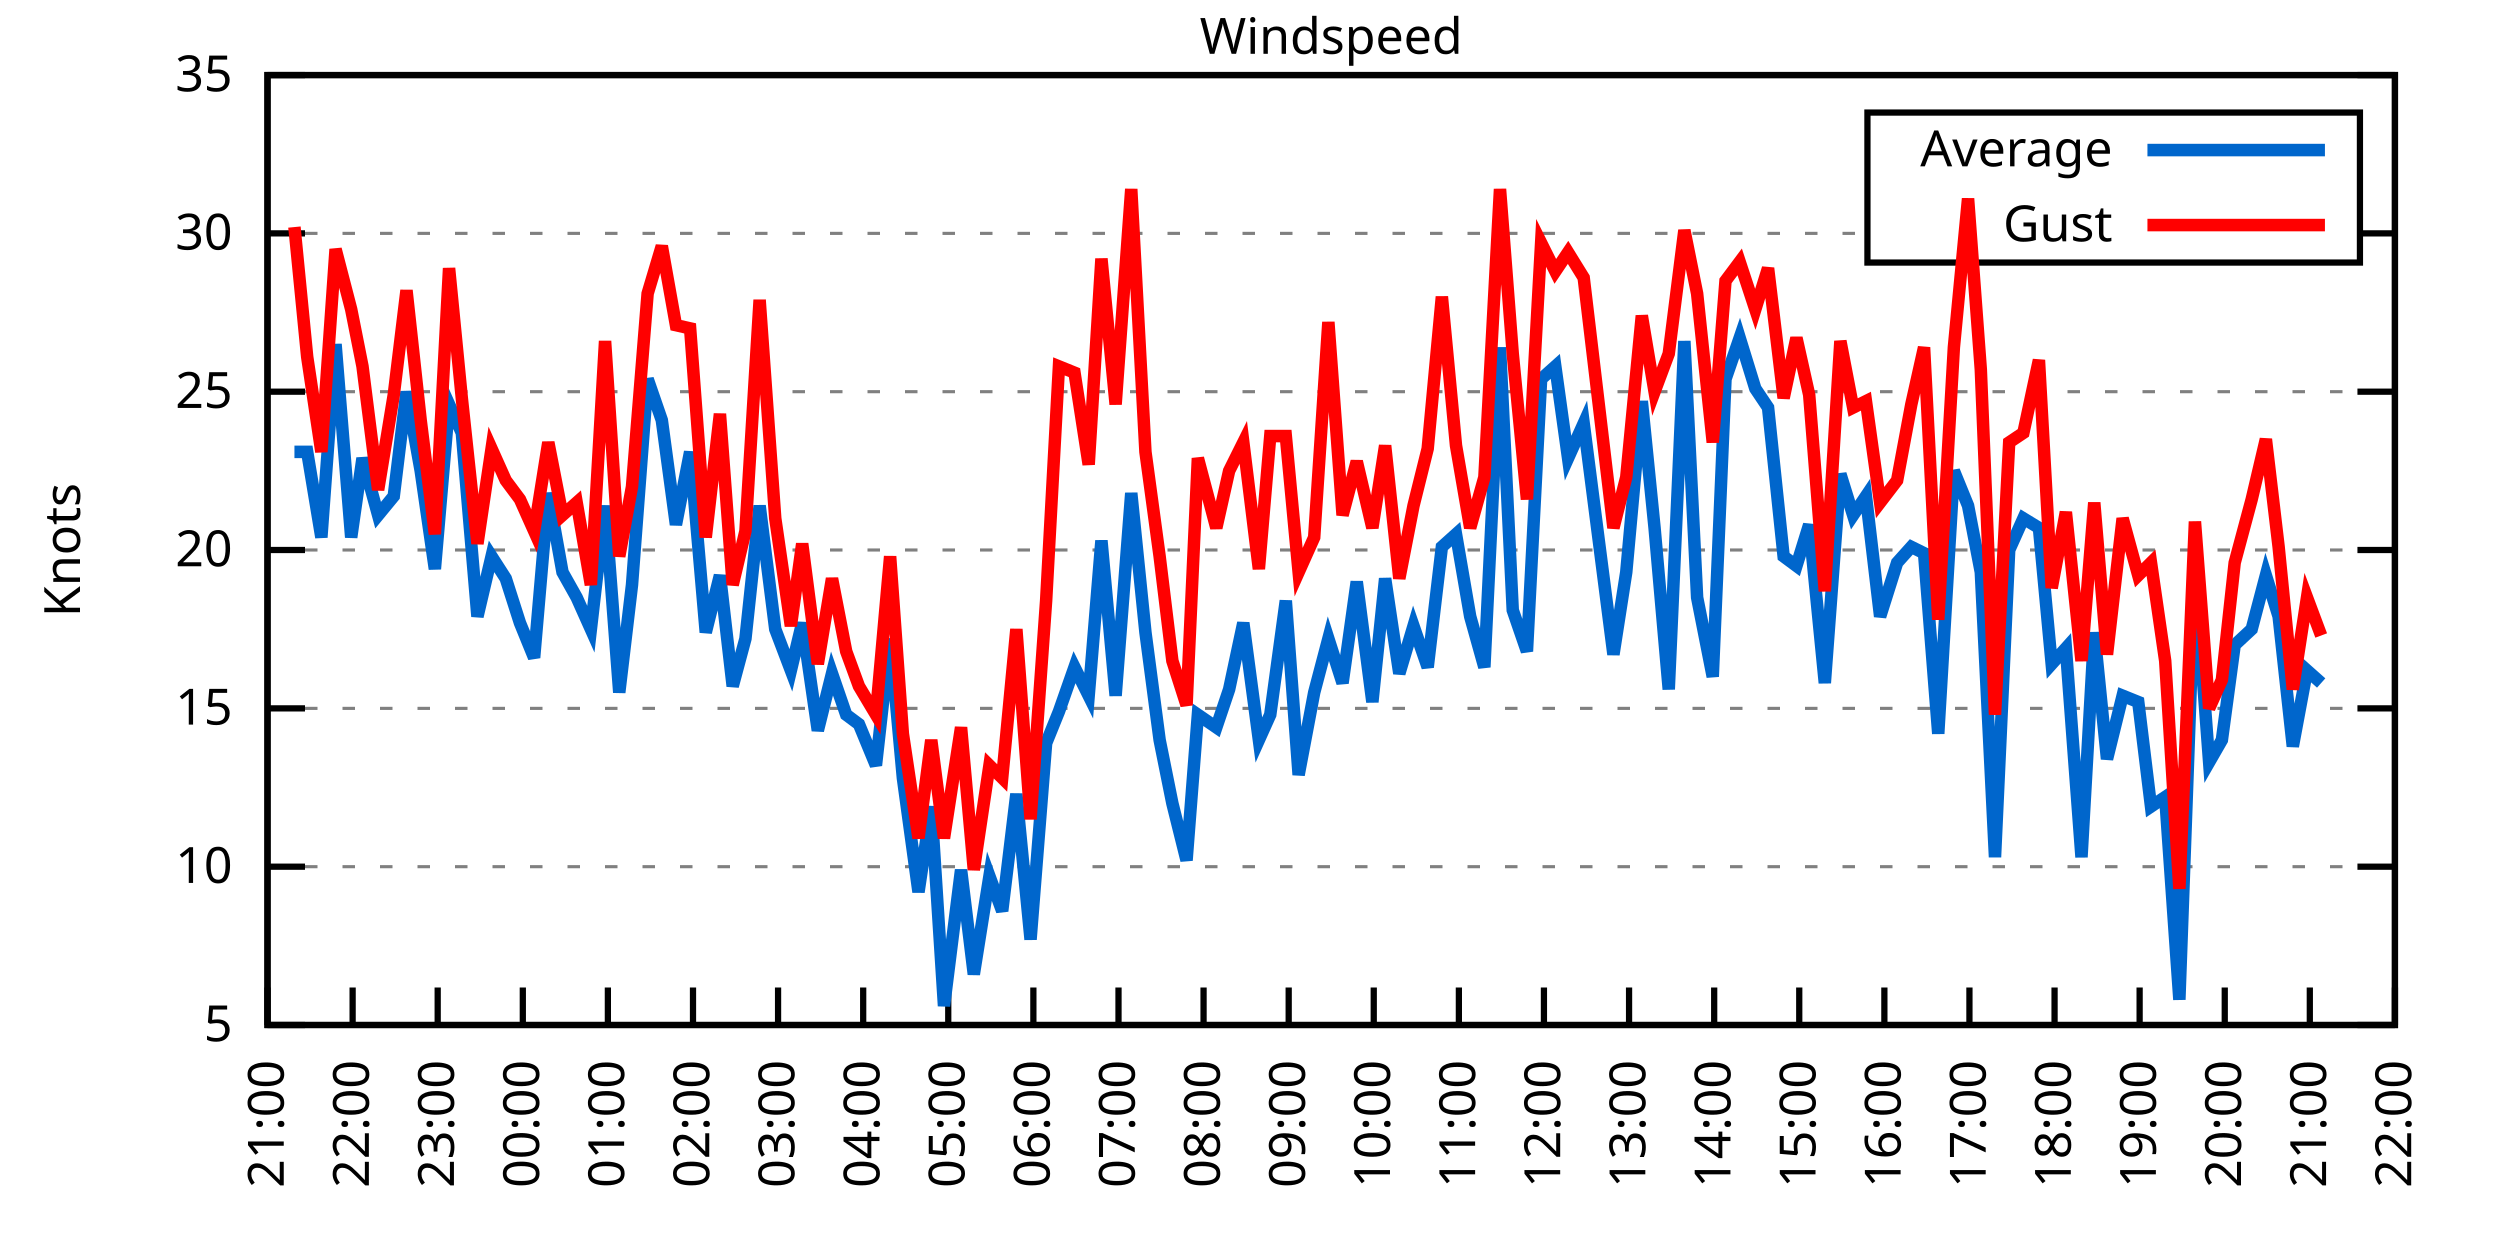
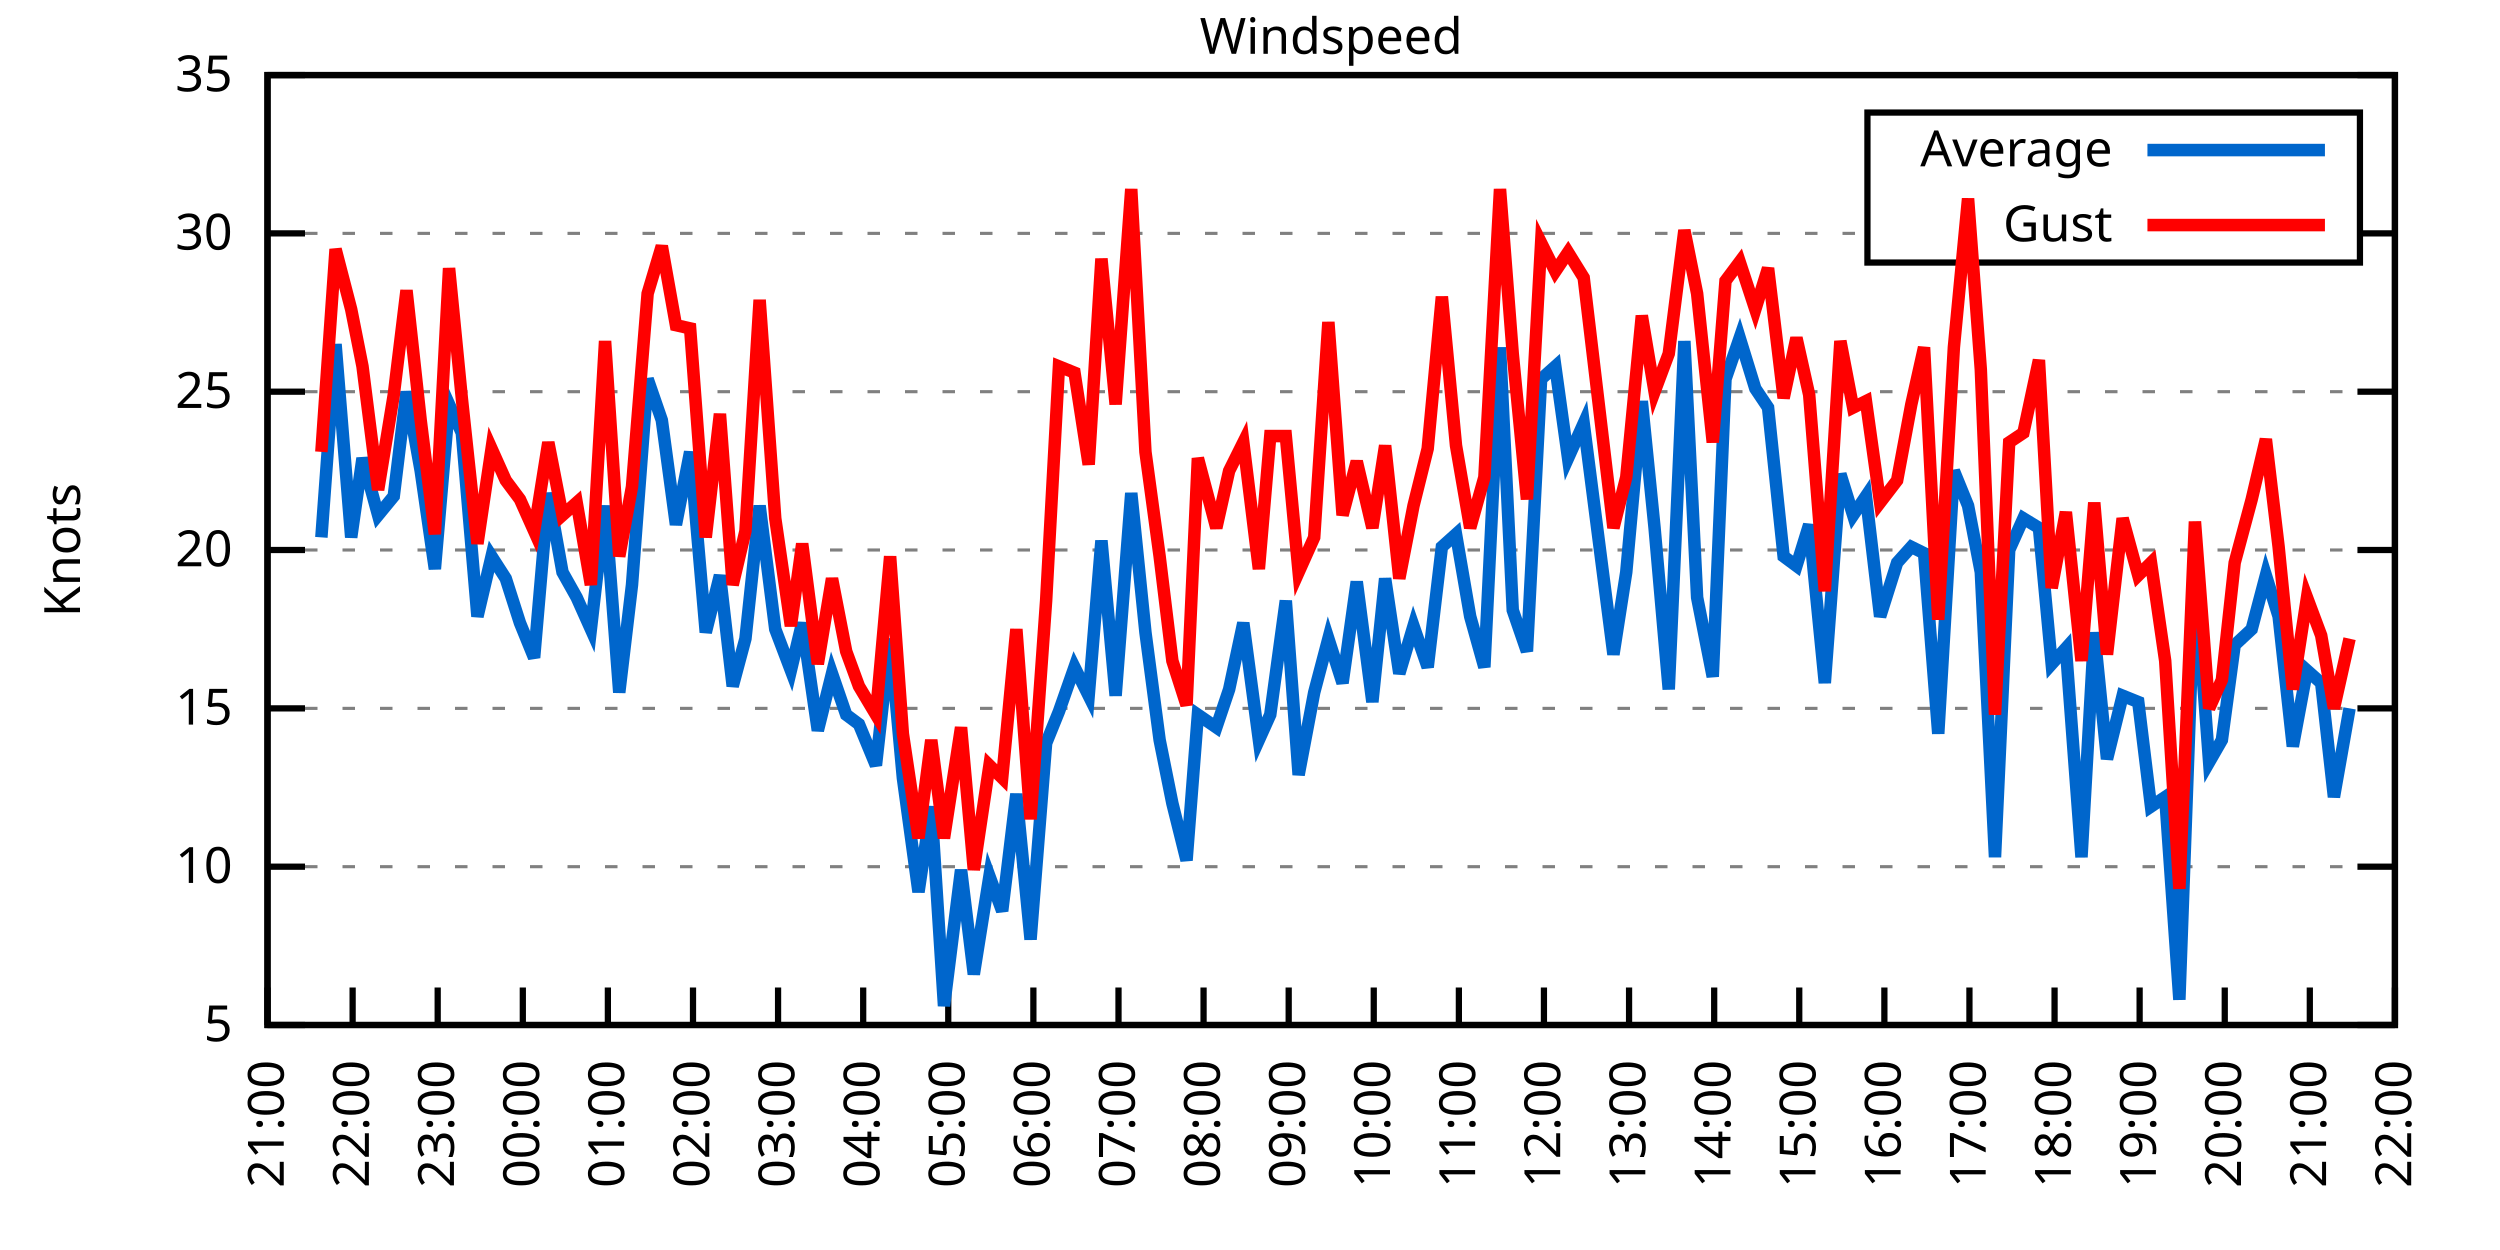
<svg xmlns="http://www.w3.org/2000/svg" xmlns:xlink="http://www.w3.org/1999/xlink" width="400" height="200" viewBox="0 0 400 200">
  <g id="gnuplot_canvas">
    <rect x="0" y="0" width="400" height="200" fill="none" />
    <defs>
      <circle id="gpDot" r="0.5" stroke-width="0.5" stroke="currentColor" />
      <path id="gpPt0" stroke-width="0.333" stroke="currentColor" d="M-1,0 h2 M0,-1 v2" />
      <path id="gpPt1" stroke-width="0.333" stroke="currentColor" d="M-1,-1 L1,1 M1,-1 L-1,1" />
      <path id="gpPt2" stroke-width="0.333" stroke="currentColor" d="M-1,0 L1,0 M0,-1 L0,1 M-1,-1 L1,1 M-1,1 L1,-1" />
      <rect id="gpPt3" stroke-width="0.333" stroke="currentColor" x="-1" y="-1" width="2" height="2" />
      <rect id="gpPt4" stroke-width="0.333" stroke="currentColor" fill="currentColor" x="-1" y="-1" width="2" height="2" />
      <circle id="gpPt5" stroke-width="0.333" stroke="currentColor" cx="0" cy="0" r="1" />
      <use xlink:href="#gpPt5" id="gpPt6" fill="currentColor" stroke="none" />
      <path id="gpPt7" stroke-width="0.333" stroke="currentColor" d="M0,-1.33 L-1.33,0.67 L1.33,0.67 z" />
      <use xlink:href="#gpPt7" id="gpPt8" fill="currentColor" stroke="none" />
      <use xlink:href="#gpPt7" id="gpPt9" stroke="currentColor" transform="rotate(180)" />
      <use xlink:href="#gpPt9" id="gpPt10" fill="currentColor" stroke="none" />
      <use xlink:href="#gpPt3" id="gpPt11" stroke="currentColor" transform="rotate(45)" />
      <use xlink:href="#gpPt11" id="gpPt12" fill="currentColor" stroke="none" />
      <path id="gpPt13" stroke-width="0.333" stroke="currentColor" d="M0,1.330 L1.265,0.411 L0.782,-1.067 L-0.782,-1.076 L-1.265,0.411 z" />
      <use xlink:href="#gpPt13" id="gpPt14" fill="currentColor" stroke="none" />
      <filter id="textbox" filterUnits="objectBoundingBox" x="0" y="0" height="1" width="1">
        <feFlood flood-color="white" flood-opacity="1" result="bgnd" />
        <feComposite in="SourceGraphic" in2="bgnd" operator="atop" />
      </filter>
      <filter id="greybox" filterUnits="objectBoundingBox" x="0" y="0" height="1" width="1">
        <feFlood flood-color="lightgrey" flood-opacity="1" result="grey" />
        <feComposite in="SourceGraphic" in2="grey" operator="atop" />
      </filter>
    </defs>
    <g fill="none" color="white" stroke="currentColor" stroke-width="1.00" stroke-linecap="butt" stroke-linejoin="miter">
</g>
    <g fill="none" color="black" stroke="currentColor" stroke-width="1.00" stroke-linecap="butt" stroke-linejoin="miter">
      <g stroke="none" shape-rendering="crispEdges">
        <polygon fill="rgb(255, 255, 255)" points="42.80,164.00 383.18,164.00 383.18,12.02 42.80,12.02 " />
      </g>
    </g>
    <g fill="none" color="black" stroke="currentColor" stroke-width="1.00" stroke-linecap="butt" stroke-linejoin="miter">
</g>
    <g fill="none" color="black" stroke="black" stroke-width="0.50" stroke-linecap="butt" stroke-linejoin="miter">
</g>
    <g fill="none" color="gray" stroke="currentColor" stroke-width="0.50" stroke-linecap="butt" stroke-linejoin="miter">
      <path stroke="gray" stroke-dasharray="2,4" class="gridline" d="M42.80,164.00 L383.19,164.00  " />
    </g>
    <g fill="none" color="gray" stroke="gray" stroke-width="1.00" stroke-linecap="butt" stroke-linejoin="miter">
</g>
    <g fill="none" color="black" stroke="currentColor" stroke-width="1.00" stroke-linecap="butt" stroke-linejoin="miter">
      <path stroke="black" d="M42.80,164.00 L48.80,164.00 M383.19,164.00 L377.19,164.00  " />
      <g transform="translate(37.20,166.60)" stroke="none" fill="black" font-family="Sans" font-size="8.00" text-anchor="end">
        <text>
          <tspan font-family="Sans"> 5</tspan>
        </text>
      </g>
    </g>
    <g fill="none" color="black" stroke="currentColor" stroke-width="1.00" stroke-linecap="butt" stroke-linejoin="miter">
</g>
    <g fill="none" color="black" stroke="black" stroke-width="0.50" stroke-linecap="butt" stroke-linejoin="miter">
</g>
    <g fill="none" color="gray" stroke="currentColor" stroke-width="0.50" stroke-linecap="butt" stroke-linejoin="miter">
      <path stroke="gray" stroke-dasharray="2,4" class="gridline" d="M42.80,138.67 L383.19,138.67  " />
    </g>
    <g fill="none" color="gray" stroke="gray" stroke-width="1.00" stroke-linecap="butt" stroke-linejoin="miter">
</g>
    <g fill="none" color="black" stroke="currentColor" stroke-width="1.00" stroke-linecap="butt" stroke-linejoin="miter">
      <path stroke="black" d="M42.80,138.67 L48.80,138.67 M383.19,138.67 L377.19,138.67  " />
      <g transform="translate(37.20,141.27)" stroke="none" fill="black" font-family="Sans" font-size="8.00" text-anchor="end">
        <text>
          <tspan font-family="Sans"> 10</tspan>
        </text>
      </g>
    </g>
    <g fill="none" color="black" stroke="currentColor" stroke-width="1.00" stroke-linecap="butt" stroke-linejoin="miter">
</g>
    <g fill="none" color="black" stroke="black" stroke-width="0.50" stroke-linecap="butt" stroke-linejoin="miter">
</g>
    <g fill="none" color="gray" stroke="currentColor" stroke-width="0.50" stroke-linecap="butt" stroke-linejoin="miter">
      <path stroke="gray" stroke-dasharray="2,4" class="gridline" d="M42.80,113.34 L383.19,113.34  " />
    </g>
    <g fill="none" color="gray" stroke="gray" stroke-width="1.00" stroke-linecap="butt" stroke-linejoin="miter">
</g>
    <g fill="none" color="black" stroke="currentColor" stroke-width="1.00" stroke-linecap="butt" stroke-linejoin="miter">
      <path stroke="black" d="M42.80,113.34 L48.80,113.34 M383.19,113.34 L377.19,113.34  " />
      <g transform="translate(37.20,115.94)" stroke="none" fill="black" font-family="Sans" font-size="8.00" text-anchor="end">
        <text>
          <tspan font-family="Sans"> 15</tspan>
        </text>
      </g>
    </g>
    <g fill="none" color="black" stroke="currentColor" stroke-width="1.00" stroke-linecap="butt" stroke-linejoin="miter">
</g>
    <g fill="none" color="black" stroke="black" stroke-width="0.50" stroke-linecap="butt" stroke-linejoin="miter">
</g>
    <g fill="none" color="gray" stroke="currentColor" stroke-width="0.50" stroke-linecap="butt" stroke-linejoin="miter">
      <path stroke="gray" stroke-dasharray="2,4" class="gridline" d="M42.80,88.00 L383.19,88.00  " />
    </g>
    <g fill="none" color="gray" stroke="gray" stroke-width="1.00" stroke-linecap="butt" stroke-linejoin="miter">
</g>
    <g fill="none" color="black" stroke="currentColor" stroke-width="1.00" stroke-linecap="butt" stroke-linejoin="miter">
      <path stroke="black" d="M42.80,88.00 L48.80,88.00 M383.19,88.00 L377.19,88.00  " />
      <g transform="translate(37.20,90.60)" stroke="none" fill="black" font-family="Sans" font-size="8.00" text-anchor="end">
        <text>
          <tspan font-family="Sans"> 20</tspan>
        </text>
      </g>
    </g>
    <g fill="none" color="black" stroke="currentColor" stroke-width="1.00" stroke-linecap="butt" stroke-linejoin="miter">
</g>
    <g fill="none" color="black" stroke="black" stroke-width="0.50" stroke-linecap="butt" stroke-linejoin="miter">
</g>
    <g fill="none" color="gray" stroke="currentColor" stroke-width="0.50" stroke-linecap="butt" stroke-linejoin="miter">
      <path stroke="gray" stroke-dasharray="2,4" class="gridline" d="M42.80,62.67 L383.19,62.67  " />
    </g>
    <g fill="none" color="gray" stroke="gray" stroke-width="1.00" stroke-linecap="butt" stroke-linejoin="miter">
</g>
    <g fill="none" color="black" stroke="currentColor" stroke-width="1.00" stroke-linecap="butt" stroke-linejoin="miter">
      <path stroke="black" d="M42.80,62.67 L48.80,62.67 M383.19,62.67 L377.19,62.67  " />
      <g transform="translate(37.20,65.27)" stroke="none" fill="black" font-family="Sans" font-size="8.00" text-anchor="end">
        <text>
          <tspan font-family="Sans"> 25</tspan>
        </text>
      </g>
    </g>
    <g fill="none" color="black" stroke="currentColor" stroke-width="1.00" stroke-linecap="butt" stroke-linejoin="miter">
</g>
    <g fill="none" color="black" stroke="black" stroke-width="0.50" stroke-linecap="butt" stroke-linejoin="miter">
</g>
    <g fill="none" color="gray" stroke="currentColor" stroke-width="0.50" stroke-linecap="butt" stroke-linejoin="miter">
      <path stroke="gray" stroke-dasharray="2,4" class="gridline" d="M42.80,37.34 L298.79,37.34 M377.59,37.34 L383.19,37.34  " />
    </g>
    <g fill="none" color="gray" stroke="gray" stroke-width="1.00" stroke-linecap="butt" stroke-linejoin="miter">
</g>
    <g fill="none" color="black" stroke="currentColor" stroke-width="1.00" stroke-linecap="butt" stroke-linejoin="miter">
      <path stroke="black" d="M42.80,37.34 L48.80,37.34 M383.19,37.34 L377.19,37.34  " />
      <g transform="translate(37.20,39.94)" stroke="none" fill="black" font-family="Sans" font-size="8.00" text-anchor="end">
        <text>
          <tspan font-family="Sans"> 30</tspan>
        </text>
      </g>
    </g>
    <g fill="none" color="black" stroke="currentColor" stroke-width="1.00" stroke-linecap="butt" stroke-linejoin="miter">
</g>
    <g fill="none" color="black" stroke="black" stroke-width="0.50" stroke-linecap="butt" stroke-linejoin="miter">
</g>
    <g fill="none" color="gray" stroke="currentColor" stroke-width="0.50" stroke-linecap="butt" stroke-linejoin="miter">
      <path stroke="gray" stroke-dasharray="2,4" class="gridline" d="M42.80,12.01 L383.19,12.01  " />
    </g>
    <g fill="none" color="gray" stroke="gray" stroke-width="1.00" stroke-linecap="butt" stroke-linejoin="miter">
</g>
    <g fill="none" color="black" stroke="currentColor" stroke-width="1.00" stroke-linecap="butt" stroke-linejoin="miter">
      <path stroke="black" d="M42.80,12.01 L48.80,12.01 M383.19,12.01 L377.19,12.01  " />
      <g transform="translate(37.20,14.61)" stroke="none" fill="black" font-family="Sans" font-size="8.00" text-anchor="end">
        <text>
          <tspan font-family="Sans"> 35</tspan>
        </text>
      </g>
    </g>
    <g fill="none" color="black" stroke="currentColor" stroke-width="1.00" stroke-linecap="butt" stroke-linejoin="miter">
      <path stroke="black" d="M42.80,164.00 L42.80,158.00  " />
      <g transform="translate(45.40,169.60) rotate(270.00)" stroke="none" fill="black" font-family="Sans" font-size="8.00" text-anchor="end">
        <text>
          <tspan font-family="Sans">21:00</tspan>
        </text>
      </g>
    </g>
    <g fill="none" color="black" stroke="currentColor" stroke-width="1.00" stroke-linecap="butt" stroke-linejoin="miter">
      <path stroke="black" d="M56.42,164.00 L56.42,158.00  " />
      <g transform="translate(59.02,169.60) rotate(270.00)" stroke="none" fill="black" font-family="Sans" font-size="8.00" text-anchor="end">
        <text>
          <tspan font-family="Sans">22:00</tspan>
        </text>
      </g>
    </g>
    <g fill="none" color="black" stroke="currentColor" stroke-width="1.00" stroke-linecap="butt" stroke-linejoin="miter">
      <path stroke="black" d="M70.03,164.00 L70.03,158.00  " />
      <g transform="translate(72.63,169.60) rotate(270.00)" stroke="none" fill="black" font-family="Sans" font-size="8.00" text-anchor="end">
        <text>
          <tspan font-family="Sans">23:00</tspan>
        </text>
      </g>
    </g>
    <g fill="none" color="black" stroke="currentColor" stroke-width="1.00" stroke-linecap="butt" stroke-linejoin="miter">
      <path stroke="black" d="M83.65,164.00 L83.65,158.00  " />
      <g transform="translate(86.25,169.60) rotate(270.00)" stroke="none" fill="black" font-family="Sans" font-size="8.00" text-anchor="end">
        <text>
          <tspan font-family="Sans">00:00</tspan>
        </text>
      </g>
    </g>
    <g fill="none" color="black" stroke="currentColor" stroke-width="1.00" stroke-linecap="butt" stroke-linejoin="miter">
      <path stroke="black" d="M97.26,164.00 L97.26,158.00  " />
      <g transform="translate(99.86,169.60) rotate(270.00)" stroke="none" fill="black" font-family="Sans" font-size="8.00" text-anchor="end">
        <text>
          <tspan font-family="Sans">01:00</tspan>
        </text>
      </g>
    </g>
    <g fill="none" color="black" stroke="currentColor" stroke-width="1.00" stroke-linecap="butt" stroke-linejoin="miter">
      <path stroke="black" d="M110.88,164.00 L110.88,158.00  " />
      <g transform="translate(113.48,169.60) rotate(270.00)" stroke="none" fill="black" font-family="Sans" font-size="8.00" text-anchor="end">
        <text>
          <tspan font-family="Sans">02:00</tspan>
        </text>
      </g>
    </g>
    <g fill="none" color="black" stroke="currentColor" stroke-width="1.00" stroke-linecap="butt" stroke-linejoin="miter">
      <path stroke="black" d="M124.49,164.00 L124.49,158.00  " />
      <g transform="translate(127.09,169.60) rotate(270.00)" stroke="none" fill="black" font-family="Sans" font-size="8.00" text-anchor="end">
        <text>
          <tspan font-family="Sans">03:00</tspan>
        </text>
      </g>
    </g>
    <g fill="none" color="black" stroke="currentColor" stroke-width="1.00" stroke-linecap="butt" stroke-linejoin="miter">
      <path stroke="black" d="M138.11,164.00 L138.11,158.00  " />
      <g transform="translate(140.71,169.60) rotate(270.00)" stroke="none" fill="black" font-family="Sans" font-size="8.00" text-anchor="end">
        <text>
          <tspan font-family="Sans">04:00</tspan>
        </text>
      </g>
    </g>
    <g fill="none" color="black" stroke="currentColor" stroke-width="1.00" stroke-linecap="butt" stroke-linejoin="miter">
      <path stroke="black" d="M151.72,164.00 L151.72,158.00  " />
      <g transform="translate(154.32,169.60) rotate(270.00)" stroke="none" fill="black" font-family="Sans" font-size="8.00" text-anchor="end">
        <text>
          <tspan font-family="Sans">05:00</tspan>
        </text>
      </g>
    </g>
    <g fill="none" color="black" stroke="currentColor" stroke-width="1.00" stroke-linecap="butt" stroke-linejoin="miter">
      <path stroke="black" d="M165.34,164.00 L165.34,158.00  " />
      <g transform="translate(167.94,169.60) rotate(270.00)" stroke="none" fill="black" font-family="Sans" font-size="8.00" text-anchor="end">
        <text>
          <tspan font-family="Sans">06:00</tspan>
        </text>
      </g>
    </g>
    <g fill="none" color="black" stroke="currentColor" stroke-width="1.00" stroke-linecap="butt" stroke-linejoin="miter">
      <path stroke="black" d="M178.96,164.00 L178.96,158.00  " />
      <g transform="translate(181.56,169.60) rotate(270.00)" stroke="none" fill="black" font-family="Sans" font-size="8.00" text-anchor="end">
        <text>
          <tspan font-family="Sans">07:00</tspan>
        </text>
      </g>
    </g>
    <g fill="none" color="black" stroke="currentColor" stroke-width="1.00" stroke-linecap="butt" stroke-linejoin="miter">
      <path stroke="black" d="M192.57,164.00 L192.57,158.00  " />
      <g transform="translate(195.17,169.60) rotate(270.00)" stroke="none" fill="black" font-family="Sans" font-size="8.00" text-anchor="end">
        <text>
          <tspan font-family="Sans">08:00</tspan>
        </text>
      </g>
    </g>
    <g fill="none" color="black" stroke="currentColor" stroke-width="1.00" stroke-linecap="butt" stroke-linejoin="miter">
      <path stroke="black" d="M206.19,164.00 L206.19,158.00  " />
      <g transform="translate(208.79,169.60) rotate(270.00)" stroke="none" fill="black" font-family="Sans" font-size="8.00" text-anchor="end">
        <text>
          <tspan font-family="Sans">09:00</tspan>
        </text>
      </g>
    </g>
    <g fill="none" color="black" stroke="currentColor" stroke-width="1.00" stroke-linecap="butt" stroke-linejoin="miter">
      <path stroke="black" d="M219.80,164.00 L219.80,158.00  " />
      <g transform="translate(222.40,169.60) rotate(270.00)" stroke="none" fill="black" font-family="Sans" font-size="8.00" text-anchor="end">
        <text>
          <tspan font-family="Sans">10:00</tspan>
        </text>
      </g>
    </g>
    <g fill="none" color="black" stroke="currentColor" stroke-width="1.00" stroke-linecap="butt" stroke-linejoin="miter">
      <path stroke="black" d="M233.42,164.00 L233.42,158.00  " />
      <g transform="translate(236.02,169.60) rotate(270.00)" stroke="none" fill="black" font-family="Sans" font-size="8.00" text-anchor="end">
        <text>
          <tspan font-family="Sans">11:00</tspan>
        </text>
      </g>
    </g>
    <g fill="none" color="black" stroke="currentColor" stroke-width="1.00" stroke-linecap="butt" stroke-linejoin="miter">
      <path stroke="black" d="M247.03,164.00 L247.03,158.00  " />
      <g transform="translate(249.63,169.60) rotate(270.00)" stroke="none" fill="black" font-family="Sans" font-size="8.00" text-anchor="end">
        <text>
          <tspan font-family="Sans">12:00</tspan>
        </text>
      </g>
    </g>
    <g fill="none" color="black" stroke="currentColor" stroke-width="1.00" stroke-linecap="butt" stroke-linejoin="miter">
      <path stroke="black" d="M260.65,164.00 L260.65,158.00  " />
      <g transform="translate(263.25,169.60) rotate(270.00)" stroke="none" fill="black" font-family="Sans" font-size="8.00" text-anchor="end">
        <text>
          <tspan font-family="Sans">13:00</tspan>
        </text>
      </g>
    </g>
    <g fill="none" color="black" stroke="currentColor" stroke-width="1.00" stroke-linecap="butt" stroke-linejoin="miter">
      <path stroke="black" d="M274.27,164.00 L274.27,158.00  " />
      <g transform="translate(276.87,169.60) rotate(270.00)" stroke="none" fill="black" font-family="Sans" font-size="8.00" text-anchor="end">
        <text>
          <tspan font-family="Sans">14:00</tspan>
        </text>
      </g>
    </g>
    <g fill="none" color="black" stroke="currentColor" stroke-width="1.00" stroke-linecap="butt" stroke-linejoin="miter">
      <path stroke="black" d="M287.88,164.00 L287.88,158.00  " />
      <g transform="translate(290.48,169.60) rotate(270.00)" stroke="none" fill="black" font-family="Sans" font-size="8.00" text-anchor="end">
        <text>
          <tspan font-family="Sans">15:00</tspan>
        </text>
      </g>
    </g>
    <g fill="none" color="black" stroke="currentColor" stroke-width="1.00" stroke-linecap="butt" stroke-linejoin="miter">
      <path stroke="black" d="M301.50,164.00 L301.50,158.00  " />
      <g transform="translate(304.10,169.60) rotate(270.00)" stroke="none" fill="black" font-family="Sans" font-size="8.00" text-anchor="end">
        <text>
          <tspan font-family="Sans">16:00</tspan>
        </text>
      </g>
    </g>
    <g fill="none" color="black" stroke="currentColor" stroke-width="1.00" stroke-linecap="butt" stroke-linejoin="miter">
      <path stroke="black" d="M315.11,164.00 L315.11,158.00  " />
      <g transform="translate(317.71,169.60) rotate(270.00)" stroke="none" fill="black" font-family="Sans" font-size="8.00" text-anchor="end">
        <text>
          <tspan font-family="Sans">17:00</tspan>
        </text>
      </g>
    </g>
    <g fill="none" color="black" stroke="currentColor" stroke-width="1.00" stroke-linecap="butt" stroke-linejoin="miter">
      <path stroke="black" d="M328.73,164.00 L328.73,158.00  " />
      <g transform="translate(331.33,169.60) rotate(270.00)" stroke="none" fill="black" font-family="Sans" font-size="8.00" text-anchor="end">
        <text>
          <tspan font-family="Sans">18:00</tspan>
        </text>
      </g>
    </g>
    <g fill="none" color="black" stroke="currentColor" stroke-width="1.00" stroke-linecap="butt" stroke-linejoin="miter">
      <path stroke="black" d="M342.34,164.00 L342.34,158.00  " />
      <g transform="translate(344.94,169.60) rotate(270.00)" stroke="none" fill="black" font-family="Sans" font-size="8.00" text-anchor="end">
        <text>
          <tspan font-family="Sans">19:00</tspan>
        </text>
      </g>
    </g>
    <g fill="none" color="black" stroke="currentColor" stroke-width="1.00" stroke-linecap="butt" stroke-linejoin="miter">
      <path stroke="black" d="M355.96,164.00 L355.96,158.00  " />
      <g transform="translate(358.56,169.60) rotate(270.00)" stroke="none" fill="black" font-family="Sans" font-size="8.00" text-anchor="end">
        <text>
          <tspan font-family="Sans">20:00</tspan>
        </text>
      </g>
    </g>
    <g fill="none" color="black" stroke="currentColor" stroke-width="1.00" stroke-linecap="butt" stroke-linejoin="miter">
      <path stroke="black" d="M369.57,164.00 L369.57,158.00  " />
      <g transform="translate(372.17,169.60) rotate(270.00)" stroke="none" fill="black" font-family="Sans" font-size="8.00" text-anchor="end">
        <text>
          <tspan font-family="Sans">21:00</tspan>
        </text>
      </g>
    </g>
    <g fill="none" color="black" stroke="currentColor" stroke-width="1.00" stroke-linecap="butt" stroke-linejoin="miter">
      <path stroke="black" d="M383.19,164.00 L383.19,158.00  " />
      <g transform="translate(385.79,169.60) rotate(270.00)" stroke="none" fill="black" font-family="Sans" font-size="8.00" text-anchor="end">
        <text>
          <tspan font-family="Sans">22:00</tspan>
        </text>
      </g>
    </g>
    <g fill="none" color="black" stroke="currentColor" stroke-width="1.00" stroke-linecap="butt" stroke-linejoin="miter">
</g>
    <g fill="none" color="black" stroke="currentColor" stroke-width="1.00" stroke-linecap="butt" stroke-linejoin="miter">
      <path stroke="black" d="M42.80,12.01 L42.80,164.00 L383.19,164.00 L383.19,12.01 L42.80,12.01 Z  " />
    </g>
    <g fill="none" color="black" stroke="currentColor" stroke-width="1.00" stroke-linecap="butt" stroke-linejoin="miter">
</g>
    <g fill="none" color="black" stroke="currentColor" stroke-width="1.00" stroke-linecap="butt" stroke-linejoin="miter">
      <path stroke="black" d="M298.79,42.01 L298.79,18.01 L377.59,18.01 L377.59,42.01 L298.79,42.01 Z  " />
    </g>
    <g id="Windspeed_plot_1">
      <g fill="none" color="white" stroke="black" stroke-width="2.00" stroke-linecap="butt" stroke-linejoin="miter">
</g>
      <g fill="none" color="black" stroke="currentColor" stroke-width="2.00" stroke-linecap="butt" stroke-linejoin="miter">
        <g transform="translate(337.99,26.61)" stroke="none" fill="black" font-family="Sans" font-size="8.00" text-anchor="end">
          <text>
            <tspan font-family="Sans">Average</tspan>
          </text>
        </g>
      </g>
      <g fill="none" color="black" stroke="currentColor" stroke-width="2.00" stroke-linecap="butt" stroke-linejoin="miter">
-         <path stroke="rgb(  0, 102, 204)" d="M343.59,24.01 L371.99,24.01 M47.11,72.30 L49.15,72.30 L51.42,85.98 L53.69,55.07 L56.19,85.98 L58.00,73.31   L60.50,82.43 L63.00,79.39 L65.04,62.67 L67.31,75.34 L69.58,91.04 L71.85,64.70 L73.89,69.26 L76.39,98.64   L78.65,89.02 L80.92,92.56 L83.19,99.66 L85.46,105.23 L87.73,78.89 L90.00,91.55 L92.27,95.60 L94.54,100.67   L96.81,80.91 L99.08,110.80 L101.12,93.58 L103.62,60.65 L105.89,67.23 L108.15,83.95 L110.42,72.30 L112.92,101.18   L115.19,92.06 L117.23,109.79 L119.27,102.19 L121.54,80.91 L124.04,100.67 L126.54,107.26 L128.35,99.66 L130.85,116.88   L133.12,107.76 L135.39,114.35 L137.43,115.87 L140.15,122.46 L142.42,102.19 L144.46,124.48 L146.96,142.72 L149.00,129.04   L151.04,160.96 L153.77,139.17 L155.81,155.89 L158.31,140.19 L160.35,145.76 L162.62,127.02 L164.89,150.32 L167.38,118.91   L169.43,113.84 L171.92,106.75 L174.19,111.31 L176.23,86.49 L178.50,111.31 L181.00,78.89 L183.27,101.18 L185.54,118.40   L187.58,128.54 L189.85,137.66 L191.66,114.35 L194.61,116.38 L196.66,110.30 L198.93,99.66 L201.42,118.40 L203.24,114.35   L205.73,96.11 L207.78,123.98 L210.27,110.80 L212.54,102.19 L214.81,109.28 L217.08,93.07 L219.58,112.32 L221.62,92.56   L223.89,107.76 L226.16,100.16 L228.43,106.75 L230.70,87.50 L232.96,85.47 L235.23,98.64 L237.50,106.75 L240.00,55.58   L242.04,97.63 L244.31,104.22 L246.58,60.65 L248.85,58.62 L250.89,73.31 L253.39,67.74 L258.15,104.72 L260.20,91.55   L262.69,64.19 L264.73,84.46 L267.00,110.30 L269.50,54.57 L271.54,95.60 L274.04,108.27 L276.08,60.65 L278.35,54.06   L280.85,62.17 L282.89,65.21 L285.38,89.02 L287.43,90.54 L289.47,83.95 L291.97,109.28 L294.46,75.85 L296.50,82.43   L298.55,79.39 L300.82,98.64 L303.54,90.03 L305.81,87.50 L307.85,88.51 L310.12,117.39 L312.62,75.34 L314.89,80.91   L316.93,91.55 L319.20,137.15 L321.47,88.00 L323.74,82.94 L326.23,84.46 L328.27,106.24 L330.54,103.71 L333.04,137.15   L335.08,101.18 L337.12,121.44 L339.62,111.31 L342.12,112.32 L344.16,129.04 L346.43,127.52 L348.70,159.95 L351.19,91.55   L353.46,121.95 L355.50,118.40 L357.55,103.20 L360.27,100.67 L362.54,92.06 L364.58,98.64 L366.85,119.42 L369.12,107.26   L371.39,109.28  " />
+         <path stroke="rgb(  0, 102, 204)" d="M343.59,24.01 L371.99,24.01 M51.42,85.98 L53.69,55.07 L56.19,85.98 L58.00,73.31 L60.50,82.43 L63.00,79.39   L65.04,62.67 L67.31,75.34 L69.58,91.04 L71.85,64.70 L73.89,69.26 L76.39,98.64 L78.65,89.02 L80.92,92.56   L83.19,99.66 L85.46,105.23 L87.73,78.89 L90.00,91.55 L92.27,95.60 L94.54,100.67 L96.81,80.91 L99.08,110.80   L101.12,93.58 L103.62,60.65 L105.89,67.23 L108.15,83.95 L110.42,72.30 L112.92,101.18 L115.19,92.06 L117.23,109.79   L119.27,102.19 L121.54,80.91 L124.04,100.67 L126.54,107.26 L128.35,99.66 L130.85,116.88 L133.12,107.76 L135.39,114.35   L137.43,115.87 L140.15,122.46 L142.42,102.19 L144.46,124.48 L146.96,142.72 L149.00,129.04 L151.04,160.96 L153.77,139.17   L155.81,155.89 L158.31,140.19 L160.35,145.76 L162.62,127.02 L164.89,150.32 L167.38,118.91 L169.43,113.84 L171.92,106.75   L174.19,111.31 L176.23,86.49 L178.50,111.31 L181.00,78.89 L183.27,101.18 L185.54,118.40 L187.58,128.54 L189.85,137.66   L191.66,114.35 L194.61,116.38 L196.66,110.30 L198.93,99.66 L201.42,118.40 L203.24,114.35 L205.73,96.11 L207.78,123.98   L210.27,110.80 L212.54,102.19 L214.81,109.28 L217.08,93.07 L219.58,112.32 L221.62,92.56 L223.89,107.76 L226.16,100.16   L228.43,106.75 L230.70,87.50 L232.96,85.47 L235.23,98.64 L237.50,106.75 L240.00,55.58 L242.04,97.63 L244.31,104.22   L246.58,60.65 L248.85,58.62 L250.89,73.31 L253.39,67.74 L258.15,104.72 L260.20,91.55 L262.69,64.19 L264.73,84.46   L267.00,110.30 L269.50,54.57 L271.54,95.60 L274.04,108.27 L276.08,60.65 L278.35,54.06 L280.85,62.17 L282.89,65.21   L285.38,89.02 L287.43,90.54 L289.47,83.95 L291.97,109.28 L294.46,75.85 L296.50,82.43 L298.55,79.39 L300.82,98.64   L303.54,90.03 L305.81,87.50 L307.85,88.51 L310.12,117.39 L312.62,75.34 L314.89,80.91 L316.93,91.55 L319.20,137.15   L321.47,88.00 L323.74,82.94 L326.23,84.46 L328.27,106.24 L330.54,103.71 L333.04,137.15 L335.08,101.18 L337.12,121.44   L339.62,111.31 L342.12,112.32 L344.16,129.04 L346.43,127.52 L348.70,159.95 L351.19,91.55 L353.46,121.95 L355.50,118.40   L357.55,103.20 L360.27,100.67 L362.54,92.06 L364.58,98.64 L366.85,119.42 L369.12,107.26 L371.39,109.28 L373.43,127.52   L375.93,113.34  " />
      </g>
    </g>
    <g id="Windspeed_plot_2">
      <g fill="none" color="black" stroke="currentColor" stroke-width="2.00" stroke-linecap="butt" stroke-linejoin="miter">
        <g transform="translate(337.99,38.61)" stroke="none" fill="black" font-family="Sans" font-size="8.00" text-anchor="end">
          <text>
            <tspan font-family="Sans">Gust</tspan>
          </text>
        </g>
      </g>
      <g fill="none" color="black" stroke="currentColor" stroke-width="2.00" stroke-linecap="butt" stroke-linejoin="miter">
-         <path stroke="rgb(255,   0,   0)" d="M343.59,36.01 L371.99,36.01 M47.11,36.33 L49.15,57.10 L51.42,72.30 L53.69,39.87 L56.19,49.50 L58.00,58.62   L60.50,78.38 L63.00,63.18 L65.04,46.46 L67.31,67.23 L69.58,85.47 L71.85,42.91 L73.89,63.69 L76.39,86.99   L78.65,71.79 L80.92,76.86 L83.19,79.90 L85.46,84.97 L87.73,70.78 L90.00,82.43 L92.27,80.41 L94.54,93.58   L96.81,54.57 L99.08,89.02 L101.12,77.87 L103.62,46.97 L105.89,39.37 L108.15,52.03 L110.42,52.54 L112.92,85.98   L115.19,66.22 L117.23,93.58 L119.27,84.97 L121.54,47.98 L124.04,82.94 L126.54,100.16 L128.35,86.99 L130.85,106.24   L133.12,92.56 L135.39,104.22 L137.43,109.79 L140.15,114.35 L142.42,89.02 L144.46,117.39 L146.96,134.11 L149.00,118.40   L151.04,134.11 L153.77,116.38 L155.81,139.17 L158.31,122.46 L160.35,124.48 L162.62,100.67 L164.89,131.07 L167.38,96.11   L169.43,58.62 L171.92,59.63 L174.19,74.33 L176.23,41.39 L178.50,64.70 L181.00,30.25 L183.27,72.30 L185.54,89.02   L187.58,105.74 L189.85,112.83 L191.66,73.31 L194.61,84.46 L196.66,75.34 L198.93,70.78 L201.42,91.04 L203.24,69.77   L205.73,69.77 L207.78,91.55 L210.27,85.98 L212.54,51.53 L214.81,82.43 L217.08,73.82 L219.58,84.46 L221.62,71.29   L223.89,92.56 L226.16,80.91 L228.43,71.79 L230.70,47.47 L232.96,71.29 L235.23,84.46 L237.50,76.35 L240.00,30.25   L242.04,56.59 L244.31,79.90 L246.58,38.86 L248.85,43.42 L250.89,40.38 L253.39,44.43 L258.15,84.46 L260.20,76.35   L262.69,50.51 L264.73,62.67 L267.00,56.59 L269.50,36.84 L271.54,46.97 L274.04,70.78 L276.08,44.94 L278.35,41.90   L280.85,49.50 L282.89,42.91 L285.38,63.69 L287.43,54.06 L289.47,63.18 L291.97,94.59 L294.46,54.57 L296.50,65.21   L298.55,64.19 L300.82,80.41 L303.54,76.86 L305.81,64.70 L307.85,55.58 L310.12,99.15 L312.62,55.58 L314.89,31.77   L316.93,59.13 L319.20,114.35 L321.47,70.78 L323.74,69.26 L326.23,57.61 L328.27,94.08 L330.54,81.93 L333.04,105.74   L335.08,80.41 L337.12,104.72 L339.62,82.94 L342.12,92.06 L344.16,90.03 L346.43,105.74 L348.70,142.21 L351.19,83.45   L353.46,113.34 L355.50,108.78 L357.55,90.03 L360.27,79.90 L362.54,70.27 L364.58,87.50 L366.85,110.30 L369.12,95.60   L371.39,101.68  " />
+         <path stroke="rgb(255,   0,   0)" d="M343.59,36.01 L371.99,36.01 M51.42,72.30 L53.69,39.87 L56.19,49.50 L58.00,58.62 L60.50,78.38 L63.00,63.18   L65.04,46.46 L67.31,67.23 L69.58,85.47 L71.85,42.91 L73.89,63.69 L76.39,86.99 L78.65,71.79 L80.92,76.86   L83.19,79.90 L85.46,84.97 L87.73,70.78 L90.00,82.43 L92.27,80.41 L94.54,93.58 L96.81,54.57 L99.08,89.02   L101.12,77.87 L103.62,46.97 L105.89,39.37 L108.15,52.03 L110.42,52.54 L112.92,85.98 L115.19,66.22 L117.23,93.58   L119.27,84.97 L121.54,47.98 L124.04,82.94 L126.54,100.16 L128.35,86.99 L130.85,106.24 L133.12,92.56 L135.39,104.22   L137.43,109.79 L140.15,114.35 L142.42,89.02 L144.46,117.39 L146.96,134.11 L149.00,118.40 L151.04,134.11 L153.77,116.38   L155.81,139.17 L158.31,122.46 L160.35,124.48 L162.62,100.67 L164.89,131.07 L167.38,96.11 L169.43,58.62 L171.92,59.63   L174.19,74.33 L176.23,41.39 L178.50,64.70 L181.00,30.25 L183.27,72.30 L185.54,89.02 L187.58,105.74 L189.85,112.83   L191.66,73.31 L194.61,84.46 L196.66,75.34 L198.93,70.78 L201.42,91.04 L203.24,69.77 L205.73,69.77 L207.78,91.55   L210.27,85.98 L212.54,51.53 L214.81,82.43 L217.08,73.82 L219.58,84.46 L221.62,71.29 L223.89,92.56 L226.16,80.91   L228.43,71.79 L230.70,47.47 L232.96,71.29 L235.23,84.46 L237.50,76.35 L240.00,30.25 L242.04,56.59 L244.31,79.90   L246.58,38.86 L248.85,43.42 L250.89,40.38 L253.39,44.43 L258.15,84.46 L260.20,76.35 L262.69,50.51 L264.73,62.67   L267.00,56.59 L269.50,36.84 L271.54,46.97 L274.04,70.78 L276.08,44.94 L278.35,41.90 L280.85,49.50 L282.89,42.91   L285.38,63.69 L287.43,54.06 L289.47,63.18 L291.97,94.59 L294.46,54.57 L296.50,65.21 L298.55,64.19 L300.82,80.41   L303.54,76.86 L305.81,64.70 L307.85,55.58 L310.12,99.15 L312.62,55.58 L314.89,31.77 L316.93,59.13 L319.20,114.35   L321.47,70.78 L323.74,69.26 L326.23,57.61 L328.27,94.08 L330.54,81.93 L333.04,105.74 L335.08,80.41 L337.12,104.72   L339.62,82.94 L342.12,92.06 L344.16,90.03 L346.43,105.74 L348.70,142.21 L351.19,83.45 L353.46,113.34 L355.50,108.78   L357.55,90.03 L360.27,79.90 L362.54,70.27 L364.58,87.50 L366.85,110.30 L369.12,95.60 L371.39,101.68 L373.43,113.34   L375.93,102.19  " />
      </g>
    </g>
    <g fill="none" color="black" stroke="currentColor" stroke-width="2.00" stroke-linecap="butt" stroke-linejoin="miter">
</g>
    <g fill="none" color="black" stroke="black" stroke-width="1.00" stroke-linecap="butt" stroke-linejoin="miter">
</g>
    <g fill="none" color="black" stroke="currentColor" stroke-width="1.00" stroke-linecap="butt" stroke-linejoin="miter">
      <path stroke="black" d="M42.80,12.01 L42.80,164.00 L383.19,164.00 L383.19,12.01 L42.80,12.01 Z  " />
      <g transform="translate(12.80,88.01) rotate(270.00)" stroke="none" fill="black" font-family="Sans" font-size="8.00" text-anchor="middle">
        <text>
          <tspan font-family="Sans">Knots</tspan>
        </text>
      </g>
    </g>
    <g fill="none" color="black" stroke="currentColor" stroke-width="1.00" stroke-linecap="butt" stroke-linejoin="miter">
</g>
    <g fill="none" color="black" stroke="currentColor" stroke-width="1.00" stroke-linecap="butt" stroke-linejoin="miter">
      <g transform="translate(212.99,8.61)" stroke="none" fill="black" font-family="Sans" font-size="8.00" text-anchor="middle">
        <text>
          <tspan font-family="Sans">Windspeed</tspan>
        </text>
      </g>
    </g>
    <g fill="none" color="black" stroke="currentColor" stroke-width="1.00" stroke-linecap="butt" stroke-linejoin="miter">
</g>
  </g>
</svg>
